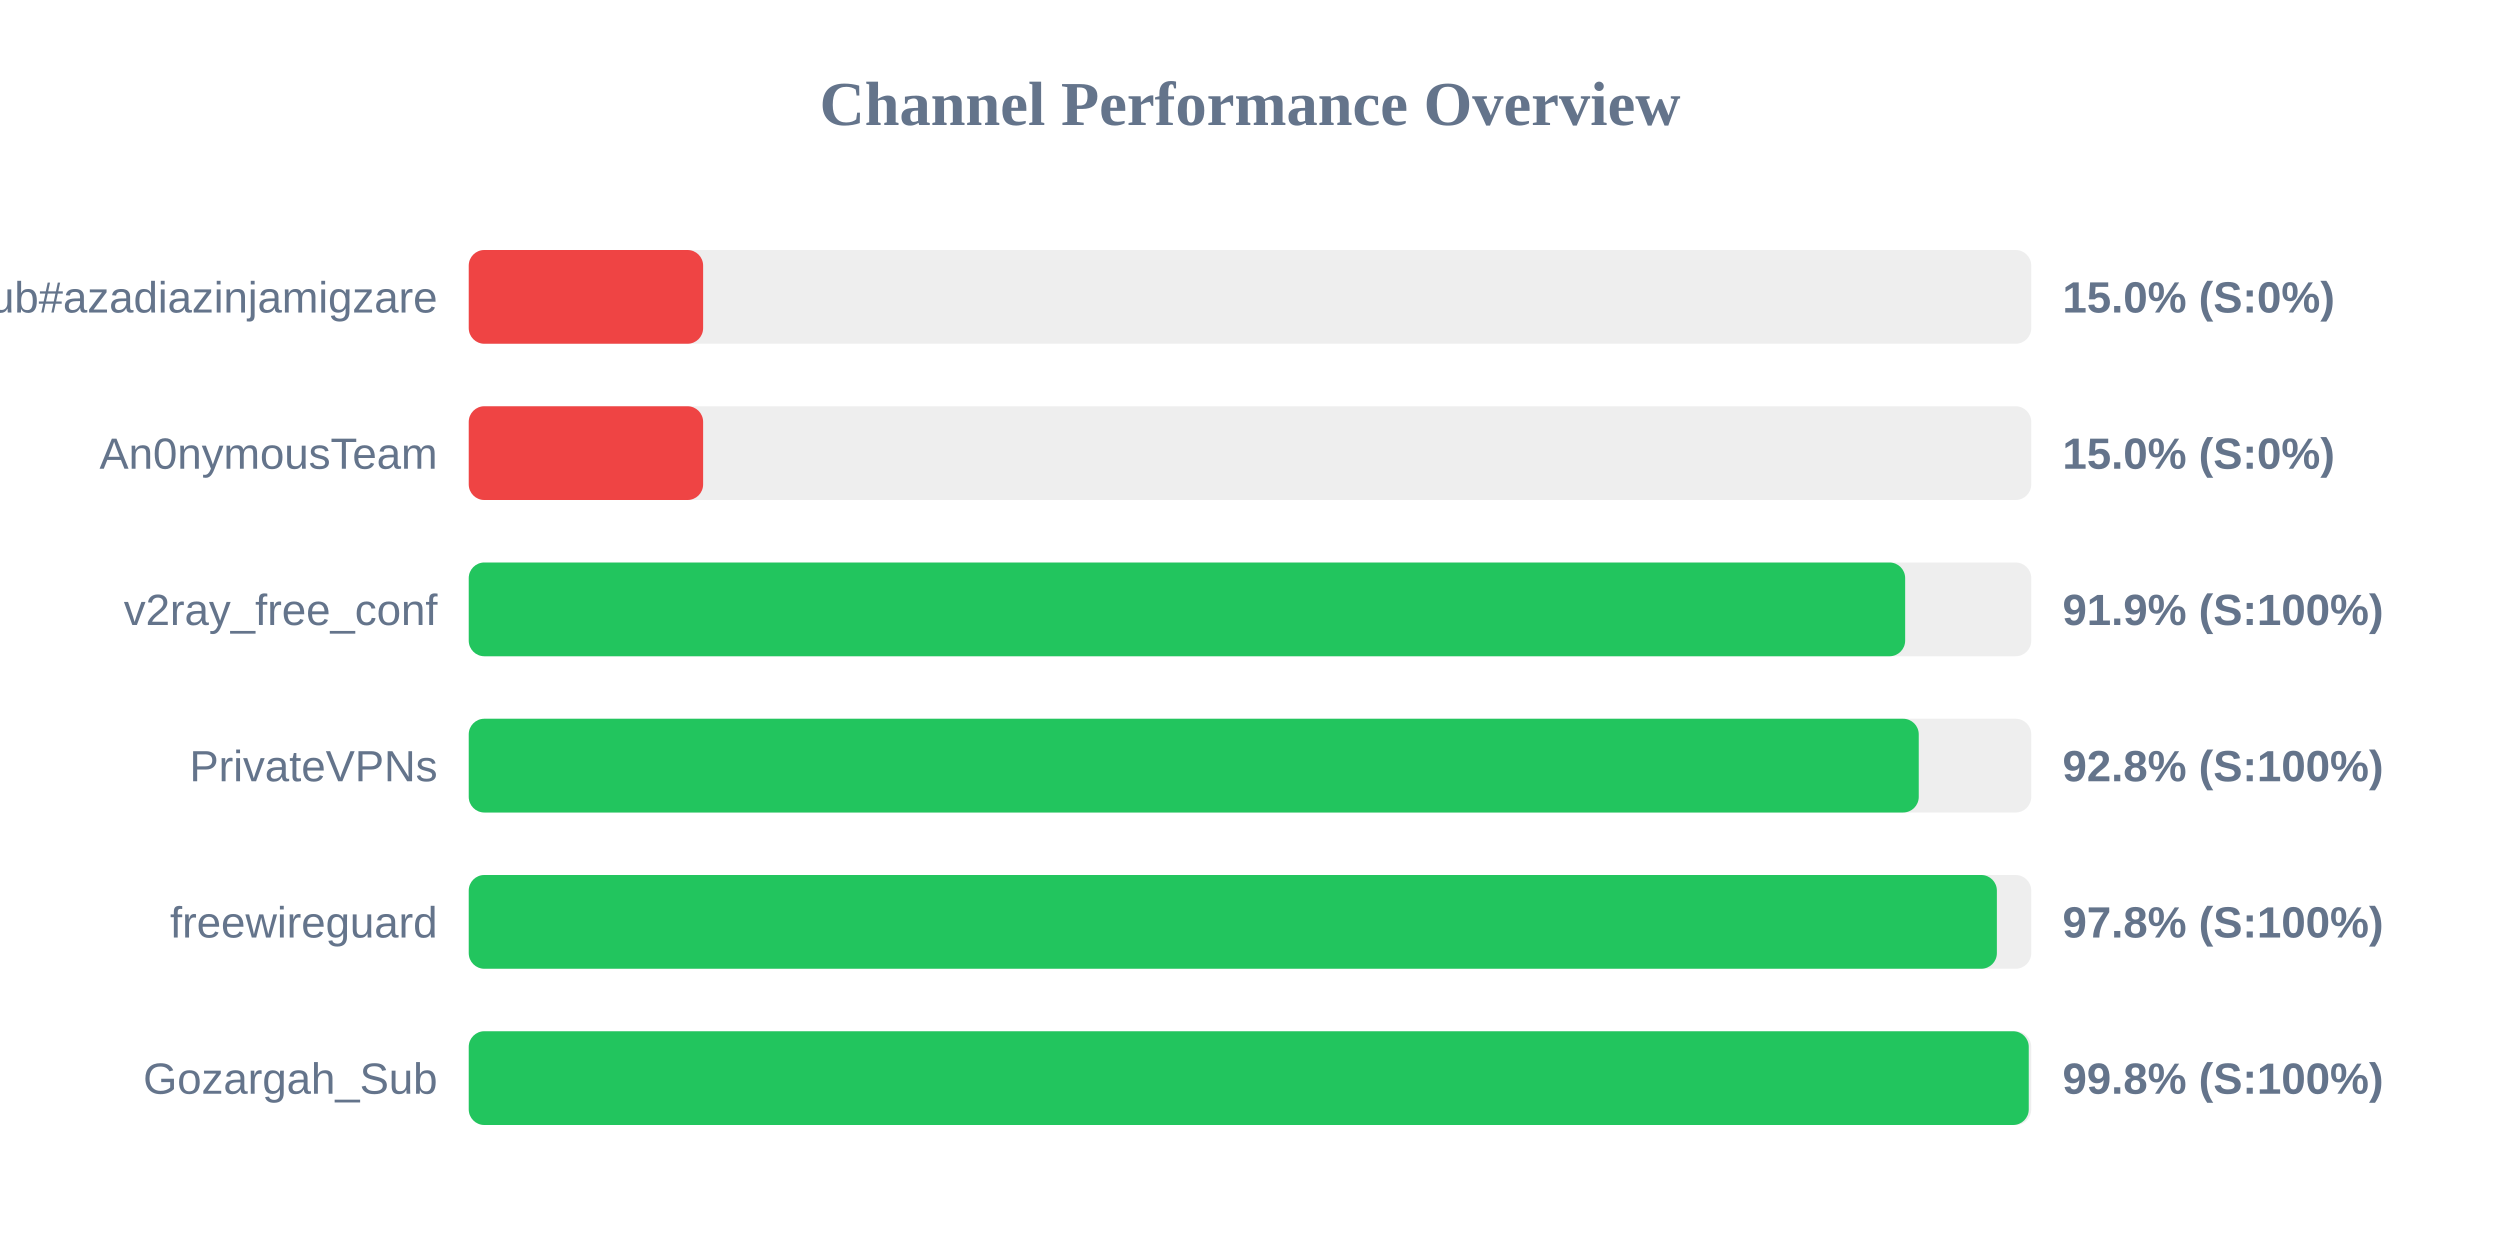
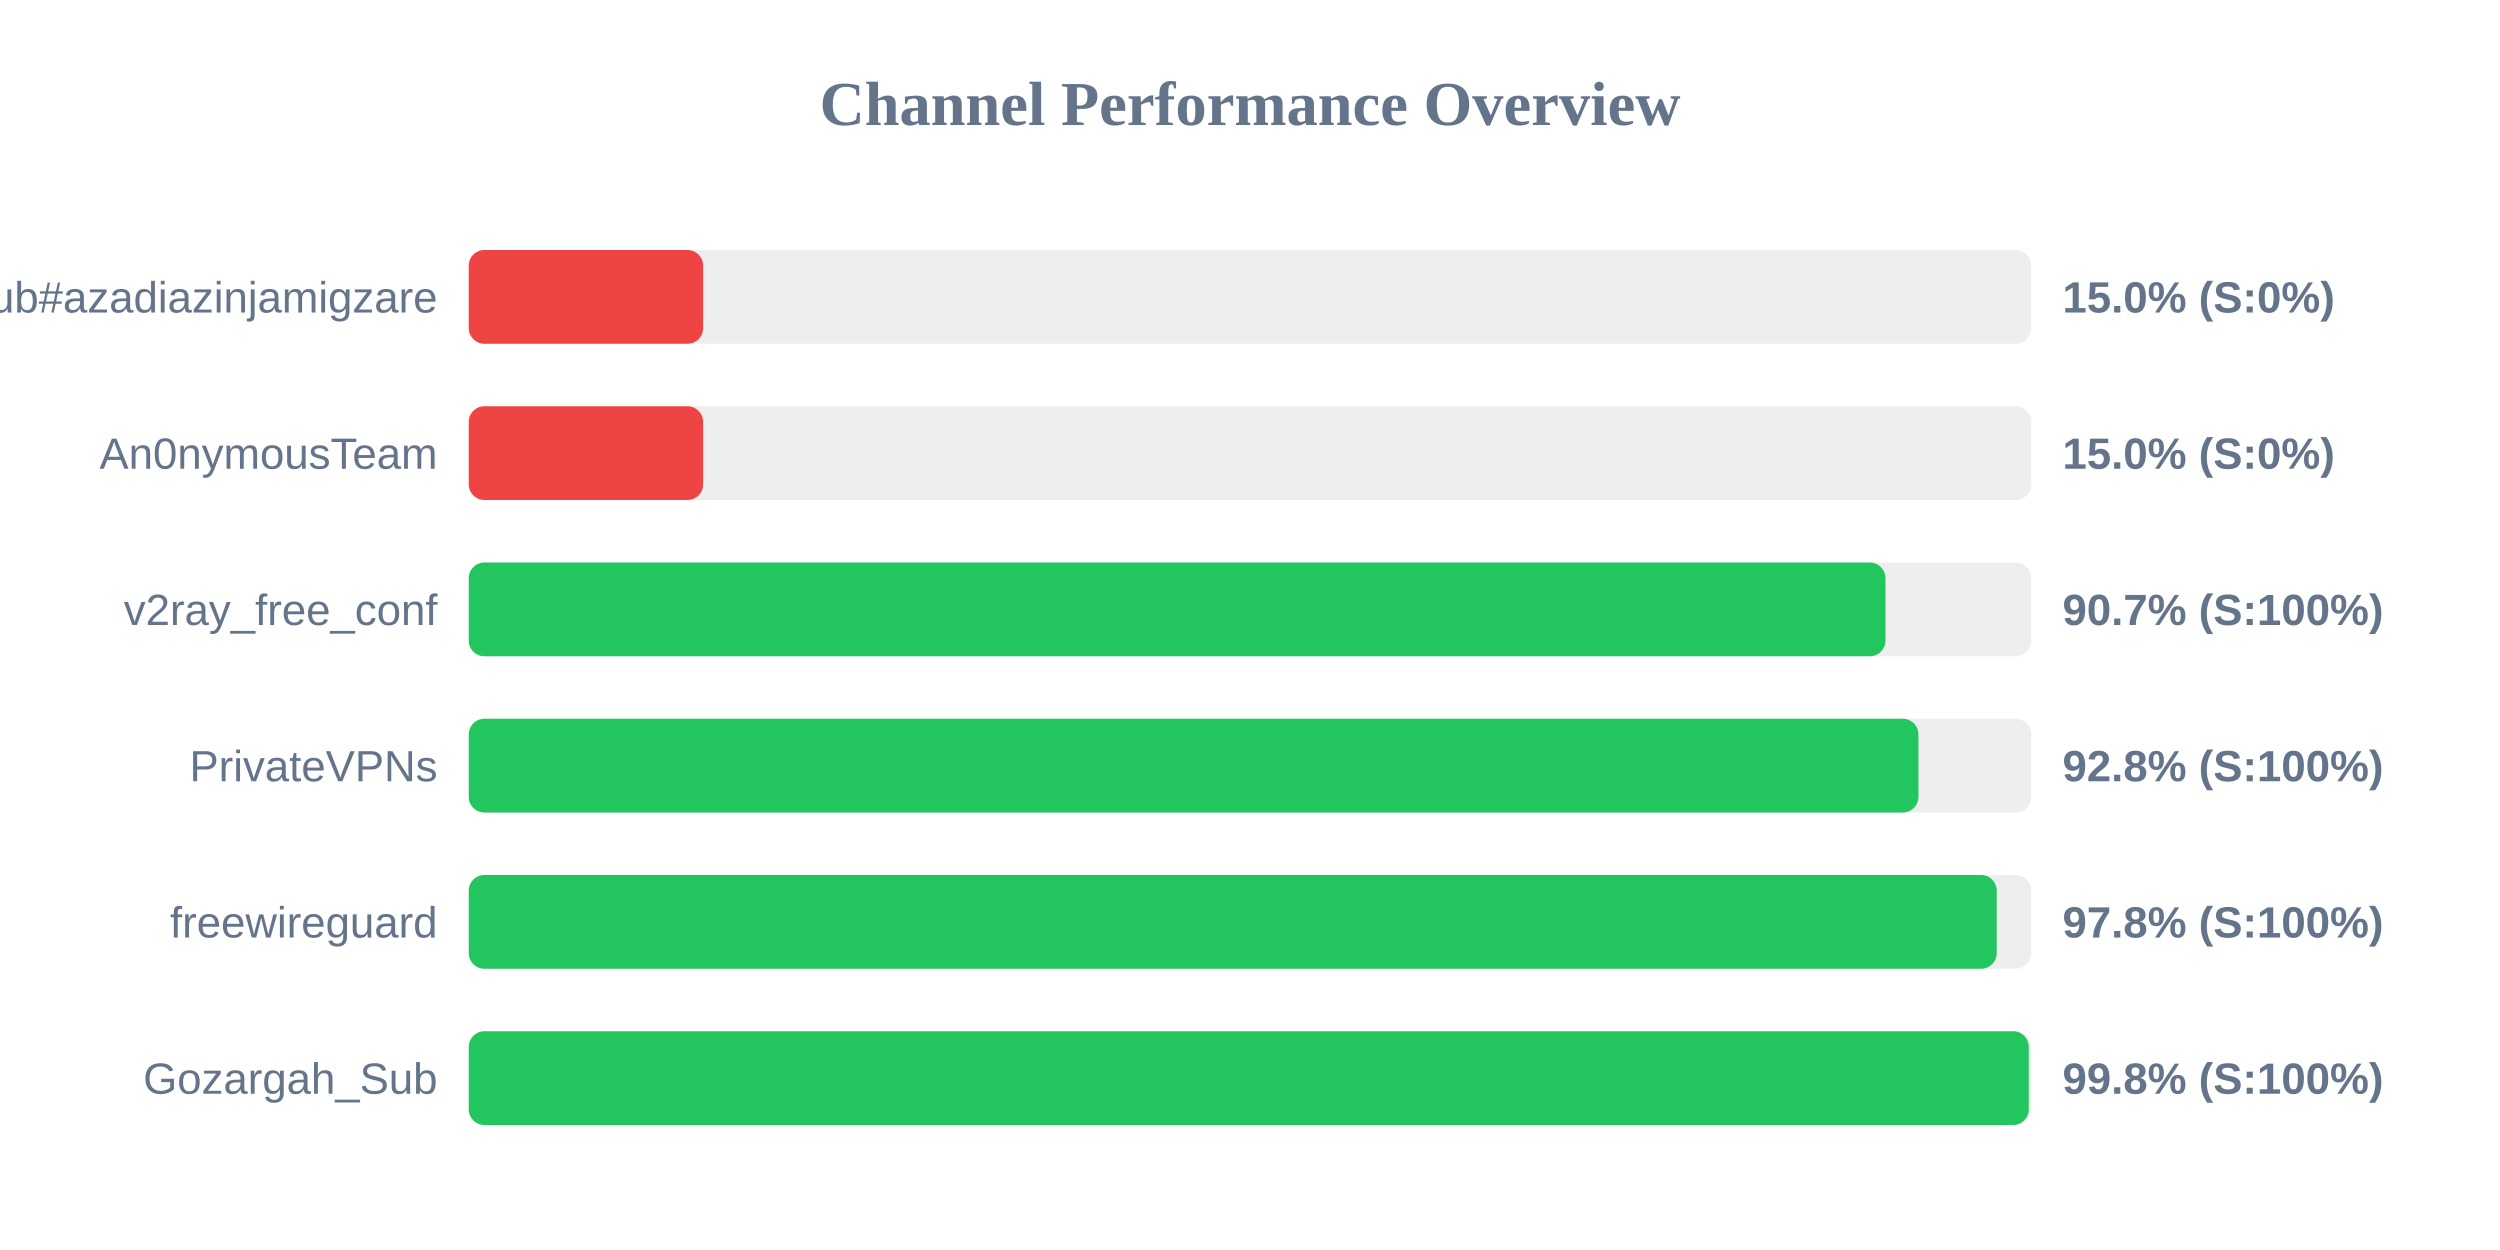
<svg xmlns="http://www.w3.org/2000/svg" width="800" height="400" version="1.1">
  <style>
        .row { font: 14px Arial; fill: #64748b; }
        .score { font: bold 14px Arial; fill: #64748b; }
    </style>
  <text x="400" y="40" text-anchor="middle" font-size="20px" font-weight="bold" fill="#64748b">Channel Performance Overview</text>
  <rect x="150" y="80" width="500" height="30" fill="#eee" rx="5" />
  <rect x="150" y="80" width="75.0" height="30" fill="#ef4444" rx="5" />
  <text x="140" y="100" text-anchor="end" class="row">Sub#azadiazinjamigzare</text>
  <text x="660" y="100" text-anchor="start" class="score">15.0% (S:0%)</text>
  <rect x="150" y="130" width="500" height="30" fill="#eee" rx="5" />
  <rect x="150" y="130" width="75.0" height="30" fill="#ef4444" rx="5" />
  <text x="140" y="150" text-anchor="end" class="row">An0nymousTeam</text>
  <text x="660" y="150" text-anchor="start" class="score">15.0% (S:0%)</text>
  <rect x="150" y="180" width="500" height="30" fill="#eee" rx="5" />
-   <rect x="150" y="180" width="459.65" height="30" fill="#22c55e" rx="5" />
+   <rect x="150" y="180" width="453.35" height="30" fill="#22c55e" rx="5" />
  <text x="140" y="200" text-anchor="end" class="row">v2ray_free_conf</text>
-   <text x="660" y="200" text-anchor="start" class="score">91.9% (S:100%)</text>
+   <text x="660" y="200" text-anchor="start" class="score">90.7% (S:100%)</text>
  <rect x="150" y="230" width="500" height="30" fill="#eee" rx="5" />
-   <rect x="150" y="230" width="464.0" height="30" fill="#22c55e" rx="5" />
+   <rect x="150" y="230" width="463.9" height="30" fill="#22c55e" rx="5" />
  <text x="140" y="250" text-anchor="end" class="row">PrivateVPNs</text>
  <text x="660" y="250" text-anchor="start" class="score">92.8% (S:100%)</text>
  <rect x="150" y="280" width="500" height="30" fill="#eee" rx="5" />
-   <rect x="150" y="280" width="489.0" height="30" fill="#22c55e" rx="5" />
+   <rect x="150" y="280" width="488.95" height="30" fill="#22c55e" rx="5" />
  <text x="140" y="300" text-anchor="end" class="row">freewireguard</text>
  <text x="660" y="300" text-anchor="start" class="score">97.8% (S:100%)</text>
  <rect x="150" y="330" width="500" height="30" fill="#eee" rx="5" />
  <rect x="150" y="330" width="499.2" height="30" fill="#22c55e" rx="5" />
  <text x="140" y="350" text-anchor="end" class="row">Gozargah_Sub</text>
  <text x="660" y="350" text-anchor="start" class="score">99.8% (S:100%)</text>
</svg>
